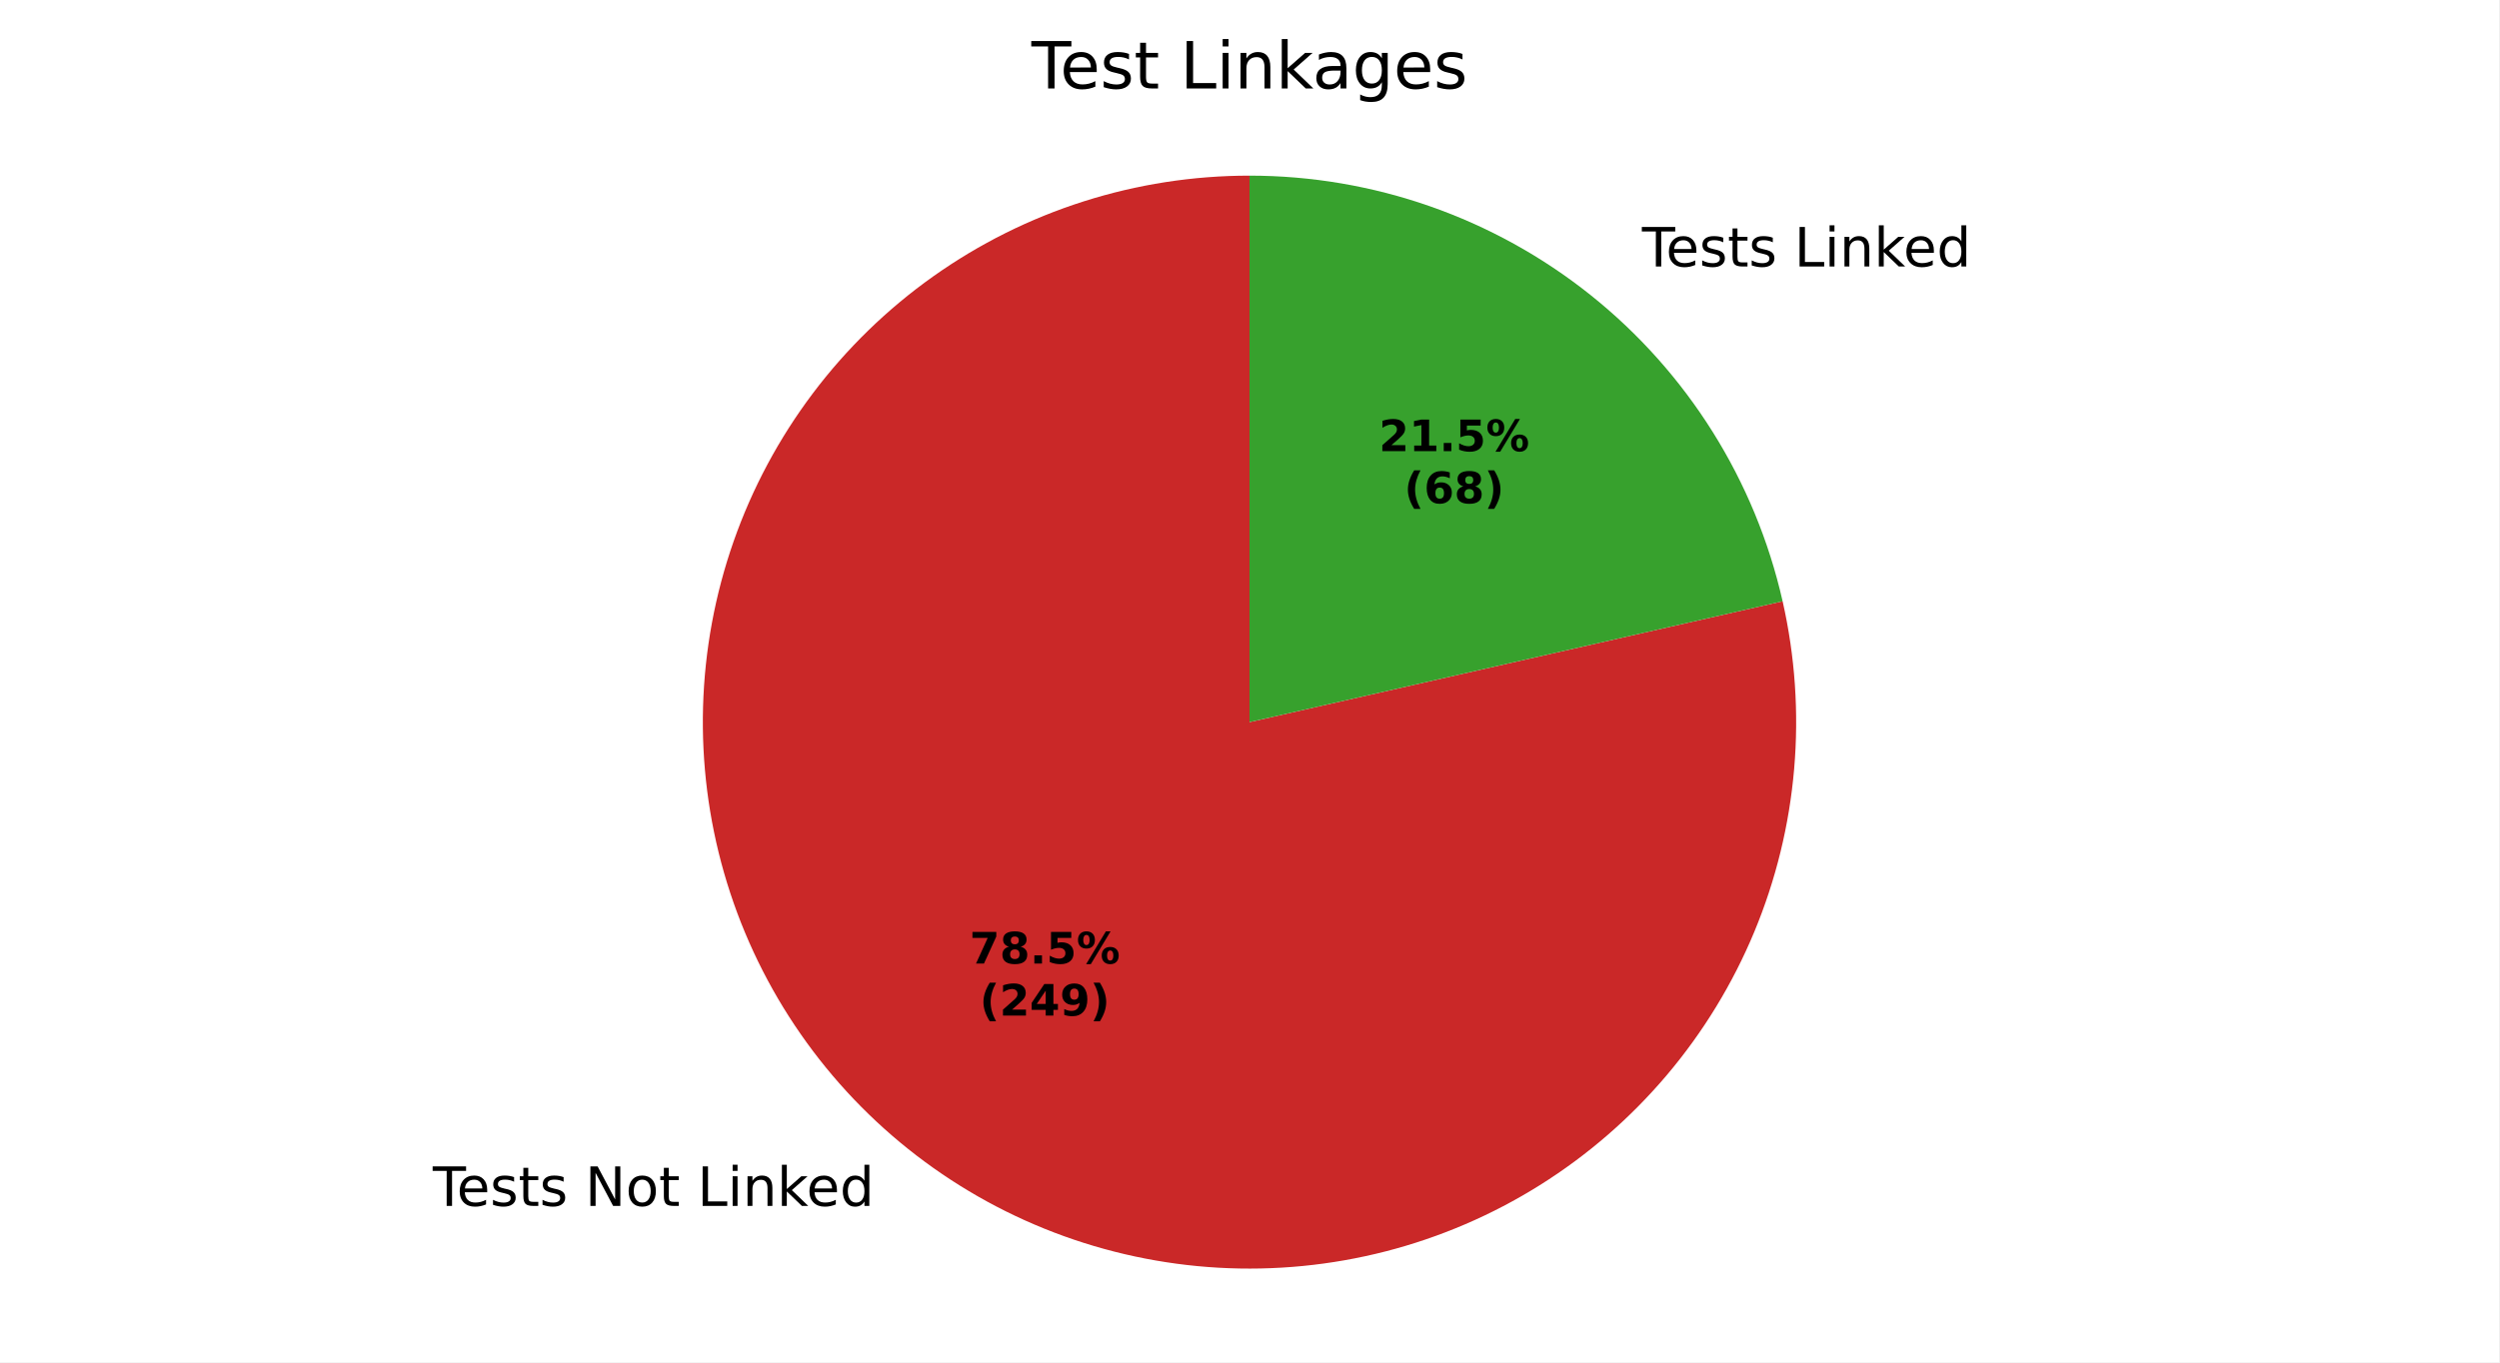
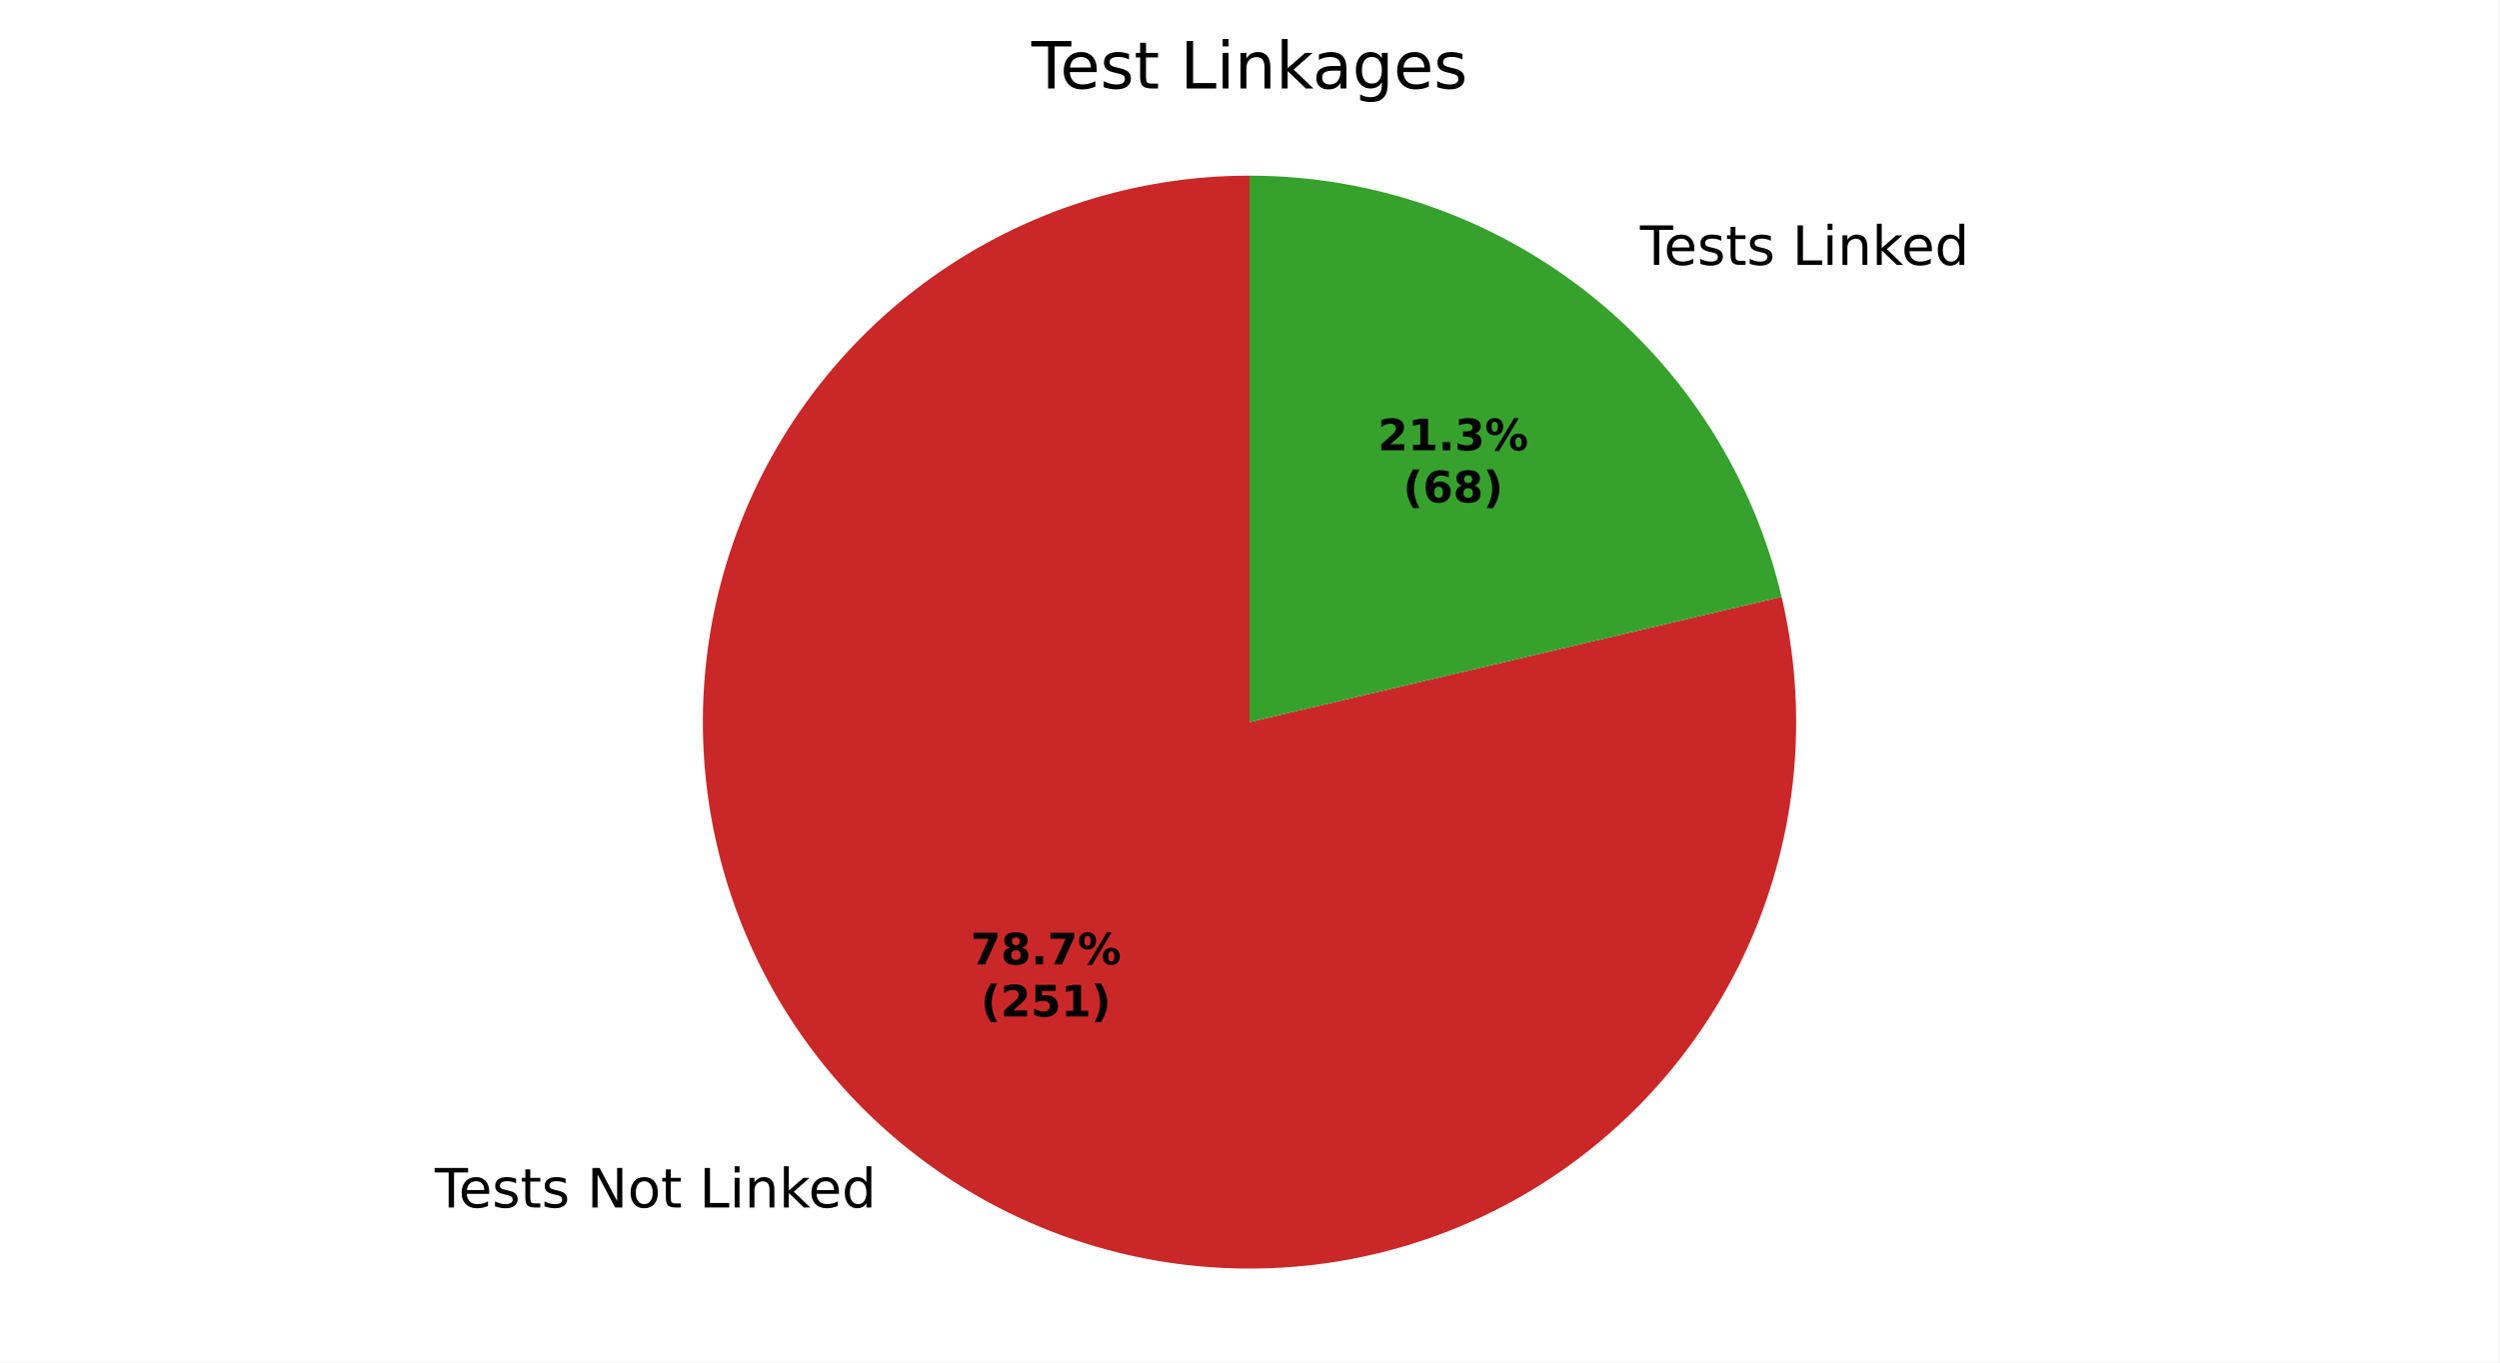
<svg xmlns="http://www.w3.org/2000/svg" xmlns:xlink="http://www.w3.org/1999/xlink" width="460.8pt" height="251.278pt" viewBox="0 0 460.8 251.278" version="1.1">
  <defs>
    <style type="text/css">*{stroke-linejoin: round; stroke-linecap: butt}</style>
  </defs>
  <g id="figure_1">
    <g id="patch_1">
      <path d="M 0 251.278  L 460.8 251.278  L 460.8 0  L 0 0  z " style="fill: #ffffff" />
    </g>
    <g id="axes_1">
      <g id="patch_2">
-         <path d="M 230.4 32.398  C 220.015 32.398 209.693 34.003 199.798 37.156  C 189.903 40.308 180.555 44.971 172.084 50.979  C 163.614 56.987 156.123 64.268 149.876 72.564  C 143.629 80.86 138.702 90.072 135.268 99.872  C 131.835 109.673 129.937 119.946 129.641 130.326  C 129.345 140.707 130.655 151.071 133.525 161.052  C 136.394 171.032 140.789 180.509 146.553 189.148  C 152.317 197.786 159.382 205.482 167.496 211.962  C 175.611 218.443 184.679 223.631 194.378 227.342  C 204.077 231.053 214.291 233.243 224.659 233.835  C 235.027 234.426 245.424 233.412 255.482 230.828  C 265.541 228.243 275.139 224.121 283.938 218.605  C 292.737 213.089 300.631 206.247 307.34 198.32  C 314.049 190.393 319.493 181.477 323.479 171.888  C 327.465 162.299 329.945 152.151 330.832 141.804  C 331.719 131.457 331.001 121.035 328.704 110.907  L 230.4 133.198  z " style="fill: #ca2828" />
+         <path d="M 230.4 32.398  C 219.997 32.398 209.657 34.008 199.747 37.172  C 189.837 40.335 180.476 45.014 171.998 51.041  C 163.519 57.068 156.024 64.372 149.78 72.692  C 143.536 81.012 138.617 90.248 135.198 100.073  C 131.78 109.898 129.903 120.193 129.634 130.593  C 129.365 140.992 130.707 151.37 133.613 161.359  C 136.52 171.347 140.955 180.826 146.761 189.457  C 152.567 198.089 159.674 205.77 167.83 212.227  C 175.986 218.685 185.092 223.841 194.825 227.512  C 204.559 231.183 214.802 233.326 225.191 233.863  C 235.579 234.401 245.989 233.327 256.049 230.68  C 266.109 228.033 275.7 223.845 284.478 218.264  C 293.257 212.683 301.119 205.776 307.785 197.79  C 314.451 189.804 319.841 180.834 323.763 171.199  C 327.684 161.564 330.091 151.379 330.897 141.008  C 331.703 130.636 330.899 120.203 328.513 110.077  L 230.4 133.198  z " style="fill: #ca2828" />
      </g>
      <g id="patch_3">
-         <path d="M 328.704 110.907  C 323.65 88.618 311.162 68.697 293.304 54.434  C 275.445 40.171 253.255 32.398 230.4 32.398  L 230.4 133.198  z " style="fill: #37a12d" />
+         <path d="M 328.513 110.077  C 323.304 87.973 310.775 68.265 292.97 54.169  C 275.166 40.072 253.109 32.398 230.4 32.398  L 230.4 133.198  z " style="fill: #37a12d" />
      </g>
      <g id="matplotlib.axis_1" />
      <g id="matplotlib.axis_2" />
      <g id="text_1">
-         <g transform="translate(79.80454 222.4367) scale(0.1 -0.1)">
+         <g transform="translate(80.17122 222.7283) scale(0.1 -0.1)">
          <defs>
            <path id="DejaVuSans-37" d="M -19 4666  L 3928 4666  L 3928 4134  L 2272 4134  L 2272 0  L 1638 0  L 1638 4134  L -19 4134  L -19 4666  z " transform="scale(0.015625)" />
            <path id="DejaVuSans-48" d="M 3597 1894  L 3597 1613  L 953 1613  Q 991 1019 1311 708  Q 1631 397 2203 397  Q 2534 397 2845 478  Q 3156 559 3463 722  L 3463 178  Q 3153 47 2828 -22  Q 2503 -91 2169 -91  Q 1331 -91 842 396  Q 353 884 353 1716  Q 353 2575 817 3079  Q 1281 3584 2069 3584  Q 2775 3584 3186 3129  Q 3597 2675 3597 1894  z M 3022 2063  Q 3016 2534 2758 2815  Q 2500 3097 2075 3097  Q 1594 3097 1305 2825  Q 1016 2553 972 2059  L 3022 2063  z " transform="scale(0.015625)" />
            <path id="DejaVuSans-56" d="M 2834 3397  L 2834 2853  Q 2591 2978 2328 3040  Q 2066 3103 1784 3103  Q 1356 3103 1142 2972  Q 928 2841 928 2578  Q 928 2378 1081 2264  Q 1234 2150 1697 2047  L 1894 2003  Q 2506 1872 2764 1633  Q 3022 1394 3022 966  Q 3022 478 2636 193  Q 2250 -91 1575 -91  Q 1294 -91 989 -36  Q 684 19 347 128  L 347 722  Q 666 556 975 473  Q 1284 391 1588 391  Q 1994 391 2212 530  Q 2431 669 2431 922  Q 2431 1156 2273 1281  Q 2116 1406 1581 1522  L 1381 1569  Q 847 1681 609 1914  Q 372 2147 372 2553  Q 372 3047 722 3315  Q 1072 3584 1716 3584  Q 2034 3584 2315 3537  Q 2597 3491 2834 3397  z " transform="scale(0.015625)" />
            <path id="DejaVuSans-57" d="M 1172 4494  L 1172 3500  L 2356 3500  L 2356 3053  L 1172 3053  L 1172 1153  Q 1172 725 1289 603  Q 1406 481 1766 481  L 2356 481  L 2356 0  L 1766 0  Q 1100 0 847 248  Q 594 497 594 1153  L 594 3053  L 172 3053  L 172 3500  L 594 3500  L 594 4494  L 1172 4494  z " transform="scale(0.015625)" />
            <path id="DejaVuSans-3" transform="scale(0.015625)" />
            <path id="DejaVuSans-31" d="M 628 4666  L 1478 4666  L 3547 763  L 3547 4666  L 4159 4666  L 4159 0  L 3309 0  L 1241 3903  L 1241 0  L 628 0  L 628 4666  z " transform="scale(0.015625)" />
            <path id="DejaVuSans-52" d="M 1959 3097  Q 1497 3097 1228 2736  Q 959 2375 959 1747  Q 959 1119 1226 758  Q 1494 397 1959 397  Q 2419 397 2687 759  Q 2956 1122 2956 1747  Q 2956 2369 2687 2733  Q 2419 3097 1959 3097  z M 1959 3584  Q 2709 3584 3137 3096  Q 3566 2609 3566 1747  Q 3566 888 3137 398  Q 2709 -91 1959 -91  Q 1206 -91 779 398  Q 353 888 353 1747  Q 353 2609 779 3096  Q 1206 3584 1959 3584  z " transform="scale(0.015625)" />
            <path id="DejaVuSans-2f" d="M 628 4666  L 1259 4666  L 1259 531  L 3531 531  L 3531 0  L 628 0  L 628 4666  z " transform="scale(0.015625)" />
            <path id="DejaVuSans-4c" d="M 603 3500  L 1178 3500  L 1178 0  L 603 0  L 603 3500  z M 603 4863  L 1178 4863  L 1178 4134  L 603 4134  L 603 4863  z " transform="scale(0.015625)" />
            <path id="DejaVuSans-51" d="M 3513 2113  L 3513 0  L 2938 0  L 2938 2094  Q 2938 2591 2744 2837  Q 2550 3084 2163 3084  Q 1697 3084 1428 2787  Q 1159 2491 1159 1978  L 1159 0  L 581 0  L 581 3500  L 1159 3500  L 1159 2956  Q 1366 3272 1645 3428  Q 1925 3584 2291 3584  Q 2894 3584 3203 3211  Q 3513 2838 3513 2113  z " transform="scale(0.015625)" />
            <path id="DejaVuSans-4e" d="M 581 4863  L 1159 4863  L 1159 1991  L 2875 3500  L 3609 3500  L 1753 1863  L 3688 0  L 2938 0  L 1159 1709  L 1159 0  L 581 0  L 581 4863  z " transform="scale(0.015625)" />
            <path id="DejaVuSans-47" d="M 2906 2969  L 2906 4863  L 3481 4863  L 3481 0  L 2906 0  L 2906 525  Q 2725 213 2448 61  Q 2172 -91 1784 -91  Q 1150 -91 751 415  Q 353 922 353 1747  Q 353 2572 751 3078  Q 1150 3584 1784 3584  Q 2172 3584 2448 3432  Q 2725 3281 2906 2969  z M 947 1747  Q 947 1113 1208 752  Q 1469 391 1925 391  Q 2381 391 2643 752  Q 2906 1113 2906 1747  Q 2906 2381 2643 2742  Q 2381 3103 1925 3103  Q 1469 3103 1208 2742  Q 947 2381 947 1747  z " transform="scale(0.015625)" />
          </defs>
          <use xlink:href="#DejaVuSans-37" />
          <use xlink:href="#DejaVuSans-48" transform="translate(44.09375 0)" />
          <use xlink:href="#DejaVuSans-56" transform="translate(105.625 0)" />
          <use xlink:href="#DejaVuSans-57" transform="translate(157.7188 0)" />
          <use xlink:href="#DejaVuSans-56" transform="translate(196.9219 0)" />
          <use xlink:href="#DejaVuSans-3" transform="translate(249.0156 0)" />
          <use xlink:href="#DejaVuSans-31" transform="translate(280.7969 0)" />
          <use xlink:href="#DejaVuSans-52" transform="translate(355.6094 0)" />
          <use xlink:href="#DejaVuSans-57" transform="translate(416.7969 0)" />
          <use xlink:href="#DejaVuSans-3" transform="translate(456 0)" />
          <use xlink:href="#DejaVuSans-2f" transform="translate(487.7812 0)" />
          <use xlink:href="#DejaVuSans-4c" transform="translate(543.5 0)" />
          <use xlink:href="#DejaVuSans-51" transform="translate(571.2812 0)" />
          <use xlink:href="#DejaVuSans-4e" transform="translate(634.6562 0)" />
          <use xlink:href="#DejaVuSans-48" transform="translate(689 0)" />
          <use xlink:href="#DejaVuSans-47" transform="translate(750.5312 0)" />
        </g>
      </g>
      <g id="text_2">
-         <g transform="translate(299.5939 49.15566) scale(0.1 -0.1)">
+         <g transform="translate(299.2272 48.86408) scale(0.1 -0.1)">
          <use xlink:href="#DejaVuSans-3" />
          <use xlink:href="#DejaVuSans-37" transform="translate(31.78125 0)" />
          <use xlink:href="#DejaVuSans-48" transform="translate(75.875 0)" />
          <use xlink:href="#DejaVuSans-56" transform="translate(137.4062 0)" />
          <use xlink:href="#DejaVuSans-57" transform="translate(189.5 0)" />
          <use xlink:href="#DejaVuSans-56" transform="translate(228.7031 0)" />
          <use xlink:href="#DejaVuSans-3" transform="translate(280.7969 0)" />
          <use xlink:href="#DejaVuSans-2f" transform="translate(312.5781 0)" />
          <use xlink:href="#DejaVuSans-4c" transform="translate(368.2969 0)" />
          <use xlink:href="#DejaVuSans-51" transform="translate(396.0781 0)" />
          <use xlink:href="#DejaVuSans-4e" transform="translate(459.4531 0)" />
          <use xlink:href="#DejaVuSans-48" transform="translate(513.7969 0)" />
          <use xlink:href="#DejaVuSans-47" transform="translate(575.3281 0)" />
        </g>
      </g>
      <g id="text_3">
-         <g transform="translate(178.781 177.7339) scale(0.08 -0.08)">
+         <g transform="translate(178.981 177.893) scale(0.08 -0.08)">
          <defs>
            <path id="DejaVuSans-Bold-1a" d="M 428 4666  L 3944 4666  L 3944 3988  L 2125 0  L 953 0  L 2675 3781  L 428 3781  L 428 4666  z " transform="scale(0.015625)" />
            <path id="DejaVuSans-Bold-1b" d="M 2228 2088  Q 1891 2088 1709 1903  Q 1528 1719 1528 1375  Q 1528 1031 1709 848  Q 1891 666 2228 666  Q 2563 666 2741 848  Q 2919 1031 2919 1375  Q 2919 1722 2741 1905  Q 2563 2088 2228 2088  z M 1350 2484  Q 925 2613 709 2878  Q 494 3144 494 3541  Q 494 4131 934 4440  Q 1375 4750 2228 4750  Q 3075 4750 3515 4442  Q 3956 4134 3956 3541  Q 3956 3144 3739 2878  Q 3522 2613 3097 2484  Q 3572 2353 3814 2058  Q 4056 1763 4056 1313  Q 4056 619 3595 264  Q 3134 -91 2228 -91  Q 1319 -91 855 264  Q 391 619 391 1313  Q 391 1763 633 2058  Q 875 2353 1350 2484  z M 1631 3419  Q 1631 3141 1786 2991  Q 1941 2841 2228 2841  Q 2509 2841 2662 2991  Q 2816 3141 2816 3419  Q 2816 3697 2662 3845  Q 2509 3994 2228 3994  Q 1941 3994 1786 3844  Q 1631 3694 1631 3419  z " transform="scale(0.015625)" />
            <path id="DejaVuSans-Bold-11" d="M 653 1209  L 1778 1209  L 1778 0  L 653 0  L 653 1209  z " transform="scale(0.015625)" />
-             <path id="DejaVuSans-Bold-18" d="M 678 4666  L 3669 4666  L 3669 3781  L 1638 3781  L 1638 3059  Q 1775 3097 1914 3117  Q 2053 3138 2203 3138  Q 3056 3138 3531 2711  Q 4006 2284 4006 1522  Q 4006 766 3489 337  Q 2972 -91 2053 -91  Q 1656 -91 1267 -14  Q 878 63 494 219  L 494 1166  Q 875 947 1217 837  Q 1559 728 1863 728  Q 2300 728 2551 942  Q 2803 1156 2803 1522  Q 2803 1891 2551 2103  Q 2300 2316 1863 2316  Q 1603 2316 1309 2248  Q 1016 2181 678 2041  L 678 4666  z " transform="scale(0.015625)" />
            <path id="DejaVuSans-Bold-8" d="M 4959 1925  Q 4738 1925 4616 1733  Q 4494 1541 4494 1184  Q 4494 825 4614 633  Q 4734 441 4959 441  Q 5184 441 5303 633  Q 5422 825 5422 1184  Q 5422 1541 5301 1733  Q 5181 1925 4959 1925  z M 4959 2450  Q 5541 2450 5875 2112  Q 6209 1775 6209 1184  Q 6209 594 5875 251  Q 5541 -91 4959 -91  Q 4378 -91 4042 251  Q 3706 594 3706 1184  Q 3706 1772 4042 2111  Q 4378 2450 4959 2450  z M 2094 -91  L 1403 -91  L 4319 4750  L 5013 4750  L 2094 -91  z M 1453 4750  Q 2034 4750 2367 4411  Q 2700 4072 2700 3481  Q 2700 2891 2367 2550  Q 2034 2209 1453 2209  Q 872 2209 539 2550  Q 206 2891 206 3481  Q 206 4072 539 4411  Q 872 4750 1453 4750  z M 1453 4225  Q 1228 4225 1106 4031  Q 984 3838 984 3481  Q 984 3122 1106 2926  Q 1228 2731 1453 2731  Q 1678 2731 1798 2926  Q 1919 3122 1919 3481  Q 1919 3838 1797 4031  Q 1675 4225 1453 4225  z " transform="scale(0.015625)" />
          </defs>
          <use xlink:href="#DejaVuSans-Bold-1a" />
          <use xlink:href="#DejaVuSans-Bold-1b" transform="translate(69.57812 0)" />
          <use xlink:href="#DejaVuSans-Bold-11" transform="translate(139.1562 0)" />
-           <use xlink:href="#DejaVuSans-Bold-18" transform="translate(177.1406 0)" />
+           <use xlink:href="#DejaVuSans-Bold-1a" transform="translate(177.1406 0)" />
          <use xlink:href="#DejaVuSans-Bold-8" transform="translate(246.7188 0)" />
        </g>
-         <g transform="translate(180.6523 187.3355) scale(0.08 -0.08)">
+         <g transform="translate(180.8523 187.4945) scale(0.08 -0.08)">
          <defs>
            <path id="DejaVuSans-Bold-b" d="M 2413 -844  L 1484 -844  Q 1006 -72 778 623  Q 550 1319 550 2003  Q 550 2688 779 3389  Q 1009 4091 1484 4856  L 2413 4856  Q 2013 4116 1813 3408  Q 1613 2700 1613 2009  Q 1613 1319 1811 609  Q 2009 -100 2413 -844  z " transform="scale(0.015625)" />
            <path id="DejaVuSans-Bold-15" d="M 1844 884  L 3897 884  L 3897 0  L 506 0  L 506 884  L 2209 2388  Q 2438 2594 2547 2791  Q 2656 2988 2656 3200  Q 2656 3528 2436 3728  Q 2216 3928 1850 3928  Q 1569 3928 1234 3808  Q 900 3688 519 3450  L 519 4475  Q 925 4609 1322 4679  Q 1719 4750 2100 4750  Q 2938 4750 3402 4381  Q 3866 4013 3866 3353  Q 3866 2972 3669 2642  Q 3472 2313 2841 1759  L 1844 884  z " transform="scale(0.015625)" />
-             <path id="DejaVuSans-Bold-17" d="M 2356 3675  L 1038 1722  L 2356 1722  L 2356 3675  z M 2156 4666  L 3494 4666  L 3494 1722  L 4159 1722  L 4159 850  L 3494 850  L 3494 0  L 2356 0  L 2356 850  L 288 850  L 288 1881  L 2156 4666  z " transform="scale(0.015625)" />
-             <path id="DejaVuSans-Bold-1c" d="M 641 103  L 641 966  Q 928 831 1190 764  Q 1453 697 1709 697  Q 2247 697 2547 995  Q 2847 1294 2900 1881  Q 2688 1725 2447 1647  Q 2206 1569 1925 1569  Q 1209 1569 770 1986  Q 331 2403 331 3084  Q 331 3838 820 4291  Q 1309 4744 2131 4744  Q 3044 4744 3544 4128  Q 4044 3513 4044 2388  Q 4044 1231 3459 570  Q 2875 -91 1856 -91  Q 1528 -91 1228 -42  Q 928 6 641 103  z M 2125 2350  Q 2441 2350 2600 2554  Q 2759 2759 2759 3169  Q 2759 3575 2600 3781  Q 2441 3988 2125 3988  Q 1809 3988 1650 3781  Q 1491 3575 1491 3169  Q 1491 2759 1650 2554  Q 1809 2350 2125 2350  z " transform="scale(0.015625)" />
+             <path id="DejaVuSans-Bold-18" d="M 678 4666  L 3669 4666  L 3669 3781  L 1638 3781  L 1638 3059  Q 1775 3097 1914 3117  Q 2053 3138 2203 3138  Q 3056 3138 3531 2711  Q 4006 2284 4006 1522  Q 4006 766 3489 337  Q 2972 -91 2053 -91  Q 1656 -91 1267 -14  Q 878 63 494 219  L 494 1166  Q 875 947 1217 837  Q 1559 728 1863 728  Q 2300 728 2551 942  Q 2803 1156 2803 1522  Q 2803 1891 2551 2103  Q 2300 2316 1863 2316  Q 1603 2316 1309 2248  Q 1016 2181 678 2041  L 678 4666  z " transform="scale(0.015625)" />
+             <path id="DejaVuSans-Bold-14" d="M 750 831  L 1813 831  L 1813 3847  L 722 3622  L 722 4441  L 1806 4666  L 2950 4666  L 2950 831  L 4013 831  L 4013 0  L 750 0  L 750 831  z " transform="scale(0.015625)" />
            <path id="DejaVuSans-Bold-c" d="M 513 -844  Q 913 -100 1113 609  Q 1313 1319 1313 2009  Q 1313 2700 1113 3408  Q 913 4116 513 4856  L 1441 4856  Q 1916 4091 2145 3389  Q 2375 2688 2375 2003  Q 2375 1319 2147 623  Q 1919 -72 1441 -844  L 513 -844  z " transform="scale(0.015625)" />
          </defs>
          <use xlink:href="#DejaVuSans-Bold-b" />
          <use xlink:href="#DejaVuSans-Bold-15" transform="translate(45.70312 0)" />
-           <use xlink:href="#DejaVuSans-Bold-17" transform="translate(115.2812 0)" />
-           <use xlink:href="#DejaVuSans-Bold-1c" transform="translate(184.8594 0)" />
+           <use xlink:href="#DejaVuSans-Bold-18" transform="translate(115.2812 0)" />
+           <use xlink:href="#DejaVuSans-Bold-14" transform="translate(184.8594 0)" />
          <use xlink:href="#DejaVuSans-Bold-c" transform="translate(254.4375 0)" />
        </g>
      </g>
      <g id="text_4">
-         <g transform="translate(254.2653 83.21701) scale(0.08 -0.08)">
+         <g transform="translate(254.0652 83.05796) scale(0.08 -0.08)">
          <defs>
-             <path id="DejaVuSans-Bold-14" d="M 750 831  L 1813 831  L 1813 3847  L 722 3622  L 722 4441  L 1806 4666  L 2950 4666  L 2950 831  L 4013 831  L 4013 0  L 750 0  L 750 831  z " transform="scale(0.015625)" />
+             <path id="DejaVuSans-Bold-16" d="M 2981 2516  Q 3453 2394 3698 2092  Q 3944 1791 3944 1325  Q 3944 631 3412 270  Q 2881 -91 1863 -91  Q 1503 -91 1142 -33  Q 781 25 428 141  L 428 1069  Q 766 900 1098 814  Q 1431 728 1753 728  Q 2231 728 2486 893  Q 2741 1059 2741 1369  Q 2741 1688 2480 1852  Q 2219 2016 1709 2016  L 1228 2016  L 1228 2791  L 1734 2791  Q 2188 2791 2409 2933  Q 2631 3075 2631 3366  Q 2631 3634 2415 3781  Q 2200 3928 1806 3928  Q 1516 3928 1219 3862  Q 922 3797 628 3669  L 628 4550  Q 984 4650 1334 4700  Q 1684 4750 2022 4750  Q 2931 4750 3382 4451  Q 3834 4153 3834 3553  Q 3834 3144 3618 2883  Q 3403 2622 2981 2516  z " transform="scale(0.015625)" />
          </defs>
          <use xlink:href="#DejaVuSans-Bold-15" />
          <use xlink:href="#DejaVuSans-Bold-14" transform="translate(69.57812 0)" />
          <use xlink:href="#DejaVuSans-Bold-11" transform="translate(139.1562 0)" />
-           <use xlink:href="#DejaVuSans-Bold-18" transform="translate(177.1406 0)" />
+           <use xlink:href="#DejaVuSans-Bold-16" transform="translate(177.1406 0)" />
          <use xlink:href="#DejaVuSans-Bold-8" transform="translate(246.7188 0)" />
        </g>
-         <g transform="translate(258.9196 92.81857) scale(0.08 -0.08)">
+         <g transform="translate(258.7196 92.65953) scale(0.08 -0.08)">
          <defs>
            <path id="DejaVuSans-Bold-19" d="M 2316 2303  Q 2000 2303 1842 2098  Q 1684 1894 1684 1484  Q 1684 1075 1842 870  Q 2000 666 2316 666  Q 2634 666 2792 870  Q 2950 1075 2950 1484  Q 2950 1894 2792 2098  Q 2634 2303 2316 2303  z M 3803 4544  L 3803 3681  Q 3506 3822 3243 3889  Q 2981 3956 2731 3956  Q 2194 3956 1894 3657  Q 1594 3359 1544 2772  Q 1750 2925 1990 3001  Q 2231 3078 2516 3078  Q 3231 3078 3670 2659  Q 4109 2241 4109 1563  Q 4109 813 3618 361  Q 3128 -91 2303 -91  Q 1394 -91 895 523  Q 397 1138 397 2266  Q 397 3422 980 4083  Q 1563 4744 2578 4744  Q 2900 4744 3203 4694  Q 3506 4644 3803 4544  z " transform="scale(0.015625)" />
          </defs>
          <use xlink:href="#DejaVuSans-Bold-b" />
          <use xlink:href="#DejaVuSans-Bold-19" transform="translate(45.70312 0)" />
          <use xlink:href="#DejaVuSans-Bold-1b" transform="translate(115.2812 0)" />
          <use xlink:href="#DejaVuSans-Bold-c" transform="translate(184.8594 0)" />
        </g>
      </g>
      <g id="text_5">
        <g transform="translate(190.1925 16.31812) scale(0.12 -0.12)">
          <defs>
            <path id="DejaVuSans-44" d="M 2194 1759  Q 1497 1759 1228 1600  Q 959 1441 959 1056  Q 959 750 1161 570  Q 1363 391 1709 391  Q 2188 391 2477 730  Q 2766 1069 2766 1631  L 2766 1759  L 2194 1759  z M 3341 1997  L 3341 0  L 2766 0  L 2766 531  Q 2569 213 2275 61  Q 1981 -91 1556 -91  Q 1019 -91 701 211  Q 384 513 384 1019  Q 384 1609 779 1909  Q 1175 2209 1959 2209  L 2766 2209  L 2766 2266  Q 2766 2663 2505 2880  Q 2244 3097 1772 3097  Q 1472 3097 1187 3025  Q 903 2953 641 2809  L 641 3341  Q 956 3463 1253 3523  Q 1550 3584 1831 3584  Q 2591 3584 2966 3190  Q 3341 2797 3341 1997  z " transform="scale(0.015625)" />
            <path id="DejaVuSans-4a" d="M 2906 1791  Q 2906 2416 2648 2759  Q 2391 3103 1925 3103  Q 1463 3103 1205 2759  Q 947 2416 947 1791  Q 947 1169 1205 825  Q 1463 481 1925 481  Q 2391 481 2648 825  Q 2906 1169 2906 1791  z M 3481 434  Q 3481 -459 3084 -895  Q 2688 -1331 1869 -1331  Q 1566 -1331 1297 -1286  Q 1028 -1241 775 -1147  L 775 -588  Q 1028 -725 1275 -790  Q 1522 -856 1778 -856  Q 2344 -856 2625 -561  Q 2906 -266 2906 331  L 2906 616  Q 2728 306 2450 153  Q 2172 0 1784 0  Q 1141 0 747 490  Q 353 981 353 1791  Q 353 2603 747 3093  Q 1141 3584 1784 3584  Q 2172 3584 2450 3431  Q 2728 3278 2906 2969  L 2906 3500  L 3481 3500  L 3481 434  z " transform="scale(0.015625)" />
          </defs>
          <use xlink:href="#DejaVuSans-37" />
          <use xlink:href="#DejaVuSans-48" transform="translate(44.09375 0)" />
          <use xlink:href="#DejaVuSans-56" transform="translate(105.625 0)" />
          <use xlink:href="#DejaVuSans-57" transform="translate(157.7188 0)" />
          <use xlink:href="#DejaVuSans-3" transform="translate(196.9219 0)" />
          <use xlink:href="#DejaVuSans-2f" transform="translate(228.7031 0)" />
          <use xlink:href="#DejaVuSans-4c" transform="translate(284.4219 0)" />
          <use xlink:href="#DejaVuSans-51" transform="translate(312.2031 0)" />
          <use xlink:href="#DejaVuSans-4e" transform="translate(375.5781 0)" />
          <use xlink:href="#DejaVuSans-44" transform="translate(431.7344 0)" />
          <use xlink:href="#DejaVuSans-4a" transform="translate(493.0156 0)" />
          <use xlink:href="#DejaVuSans-48" transform="translate(556.5 0)" />
          <use xlink:href="#DejaVuSans-56" transform="translate(618.0312 0)" />
        </g>
      </g>
    </g>
  </g>
</svg>
